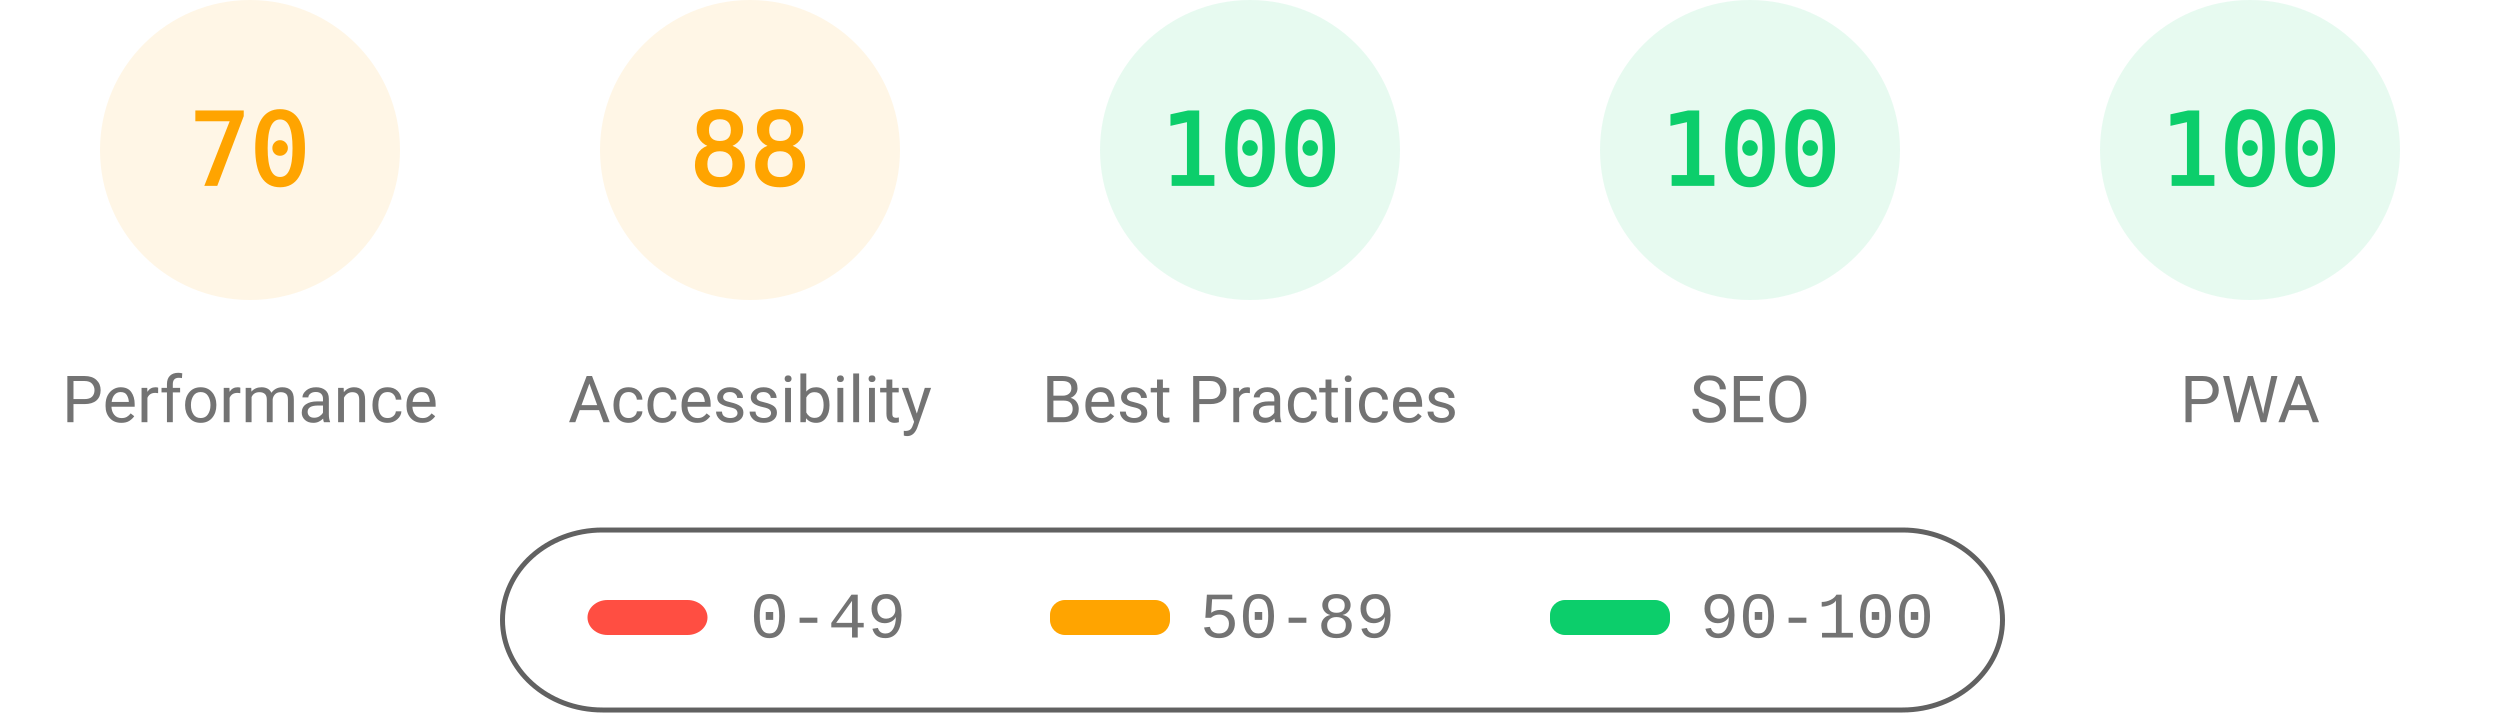
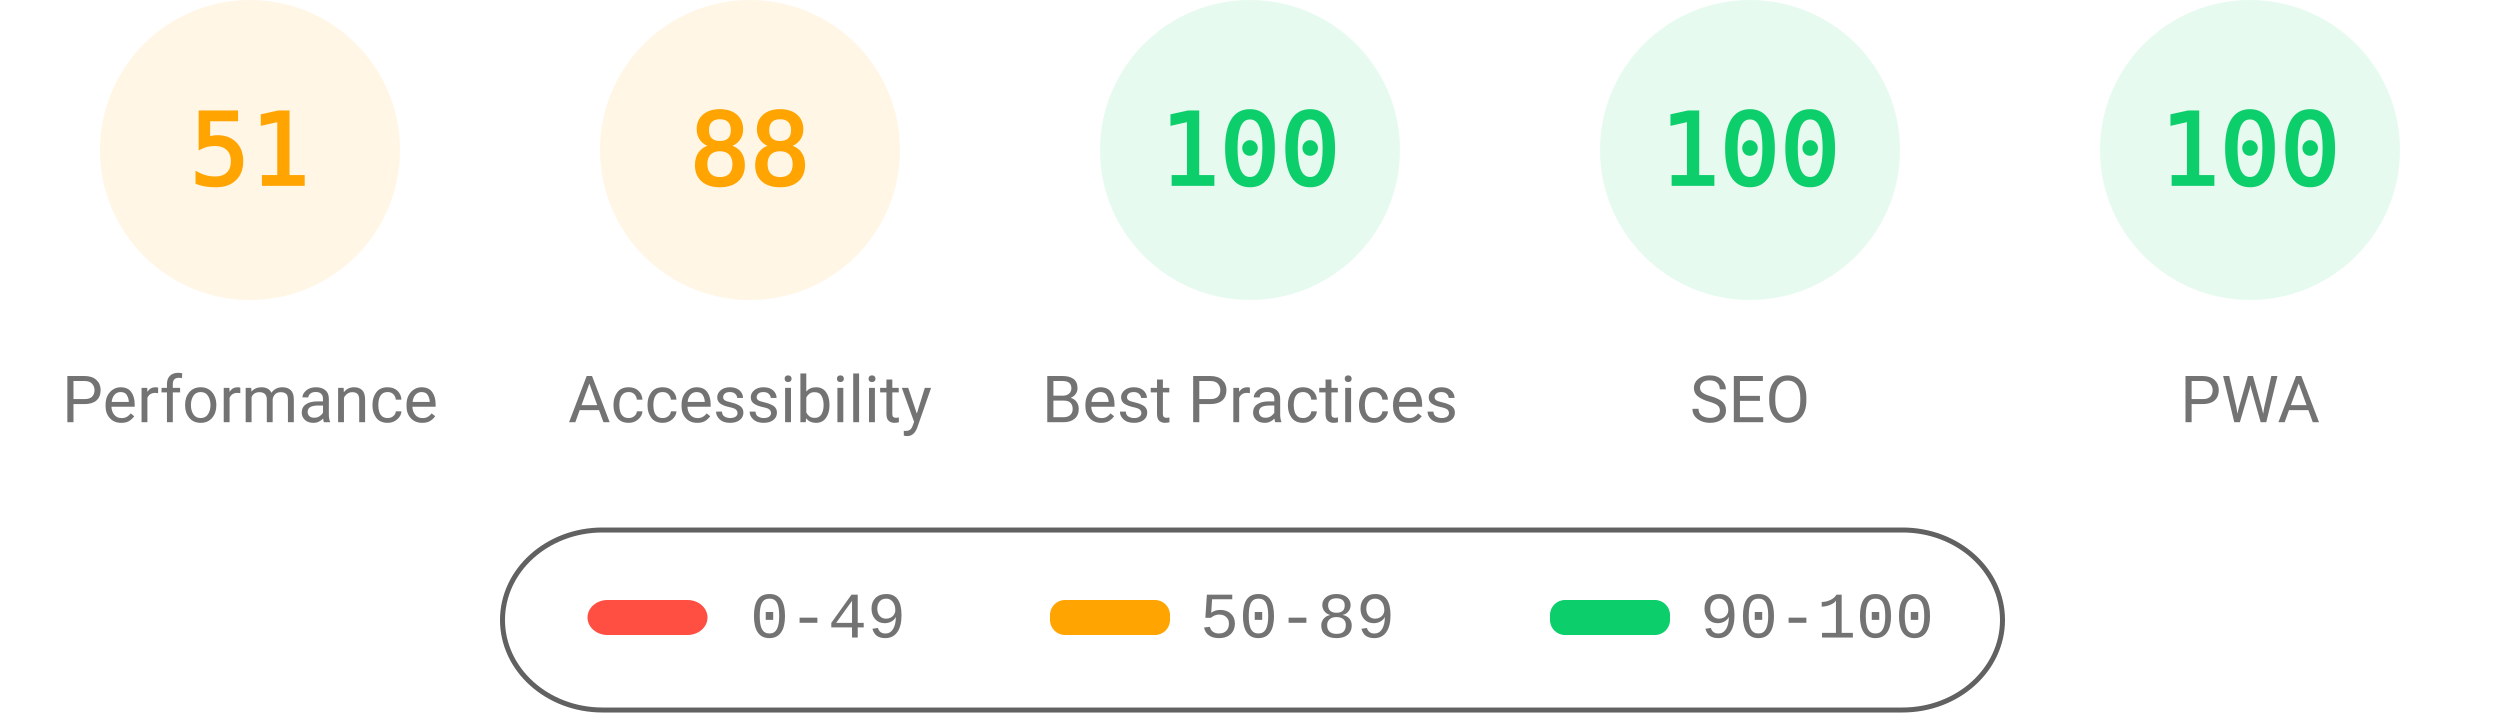
<svg xmlns="http://www.w3.org/2000/svg" fill="none" width="1000" height="285">
  <style>.gauge-base{opacity:.1}.gauge-arc{fill:none;animation-delay:250ms;stroke-linecap:round;transform:rotate(-90deg);transform-origin:100px 60px;animation:load-gauge 1s ease forwards}.guage-text{font-size:40px;font-family:monospace;text-align:center}.guage-red{color:#ff4e42;fill:#ff4e42;stroke:#ff4e42}.guage-orange{color:#ffa400;fill:#ffa400;stroke:#ffa400}.guage-green{color:#0cce6b;fill:#0cce6b;stroke:#0cce6b}.guage-undefined{color:#5c5c5c;fill:#5c5c5c;stroke:#5c5c5c}.guage-title{color:#737373;fill:#737373;stroke:none;font-size:26px;line-height:26px;font-family:Roboto,Halvetica,Arial,sans-serif}@keyframes load-gauge{from{stroke-dasharray:0 352.858}}</style>
  <svg class="guage-div guage-perf guage-orange" viewBox="0 0 200 200" width="200" height="200">
    <circle class="gauge-base" r="56" cx="100" cy="60" stroke-width="8" />
-     <circle class="gauge-arc guage-arc-1" r="56" cx="100" cy="60" stroke-width="8" style="stroke-dasharray:246.301,351.858" />
-     <text class="guage-text" x="100" y="60" alignment-baseline="central" dominant-baseline="central" text-anchor="middle">70</text>
+     <circle class="gauge-arc guage-arc-1" r="56" cx="100" cy="60" stroke-width="8" style="stroke-dasharray:179.448,351.858" />
+     <text class="guage-text" x="100" y="60" alignment-baseline="central" dominant-baseline="central" text-anchor="middle">51</text>
    <text class="guage-title" x="100" y="160" alignment-baseline="central" dominant-baseline="central" text-anchor="middle">Performance</text>
  </svg>
  <svg class="guage-div guage-acc guage-orange" viewBox="0 0 200 200" width="200" height="200" x="200">
    <circle class="gauge-base" r="56" cx="100" cy="60" stroke-width="8" />
    <circle class="gauge-arc guage-arc-2" r="56" cx="100" cy="60" stroke-width="8" style="stroke-dasharray:309.635,351.858" />
    <text class="guage-text" x="100" y="60" alignment-baseline="central" dominant-baseline="central" text-anchor="middle">88</text>
    <text class="guage-title" x="100" y="160" alignment-baseline="central" dominant-baseline="central" text-anchor="middle">Accessibility</text>
  </svg>
  <svg class="guage-div guage-best guage-green" viewBox="0 0 200 200" width="200" height="200" x="400">
    <circle class="gauge-base" r="56" cx="100" cy="60" stroke-width="8" />
    <circle class="gauge-arc guage-arc-3" r="56" cx="100" cy="60" stroke-width="8" style="stroke-dasharray:351.858,351.858" />
    <text class="guage-text" x="100" y="60" alignment-baseline="central" dominant-baseline="central" text-anchor="middle">100</text>
    <text class="guage-title" x="100" y="160" alignment-baseline="central" dominant-baseline="central" text-anchor="middle">Best Practices</text>
  </svg>
  <svg class="guage-div guage-seo guage-green" viewBox="0 0 200 200" width="200" height="200" x="600">
    <circle class="gauge-base" r="56" cx="100" cy="60" stroke-width="8" />
    <circle class="gauge-arc guage-arc-4" r="56" cx="100" cy="60" stroke-width="8" style="stroke-dasharray:351.858,351.858" />
    <text class="guage-text" x="100" y="60" alignment-baseline="central" dominant-baseline="central" text-anchor="middle">100</text>
    <text class="guage-title" x="100" y="160" alignment-baseline="central" dominant-baseline="central" text-anchor="middle">SEO</text>
  </svg>
  <svg class="guage-div guage-pwa guage-green" viewBox="0 0 200 200" width="200" height="200" x="800">
    <circle class="gauge-base" r="56" cx="100" cy="60" stroke-width="8" />
    <circle class="gauge-arc guage-arc-4" r="56" cx="100" cy="60" stroke-width="8" style="stroke-dasharray:351.858,351.858" />
    <text class="guage-text" x="100" y="60" alignment-baseline="central" dominant-baseline="central" text-anchor="middle">100</text>
    <text class="guage-title" x="100" y="160" alignment-baseline="central" dominant-baseline="central" text-anchor="middle">PWA</text>
  </svg>
  <svg width="604" height="76" x="200" y="210">
    <path fill="none" id="canvas_background" d="M-1-1h604v80H-1z" />
    <rect fill-opacity="0" stroke="#616161" stroke-width="2" rx="40" id="svg_2" height="72" width="600" y="2" x="1" fill="#000" />
    <rect stroke="#000" rx="8" id="svg_3" height="14" width="48" y="30" x="35" stroke-opacity="null" stroke-width="0" fill="#ff4e42" />
    <rect stroke="#000" rx="6" id="svg_4" height="14" width="48" y="30" x="220" stroke-opacity="null" stroke-width="0" fill="#ffa400" />
    <rect stroke="#000" rx="6" id="svg_5" height="14" width="48" y="30" x="420" stroke-opacity="null" stroke-width="0" fill="#0cce6b" />
    <text xml:space="preserve" text-anchor="start" font-family="'Courier New', Courier, monospace" font-size="26" id="svg_6" y="45" x="100" stroke-opacity="null" stroke-width="0" stroke="#000" fill="#737373">0-49</text>
    <text xml:space="preserve" text-anchor="start" font-family="'Courier New', Courier, monospace" font-size="26" id="svg_7" y="45" x="280" stroke-opacity="null" stroke-width="0" stroke="#000" fill="#737373">50-89</text>
    <text xml:space="preserve" text-anchor="start" font-family="'Courier New', Courier, monospace" font-size="26" id="svg_8" y="45" x="480" stroke-opacity="null" stroke-width="0" stroke="#000" fill="#737373">90-100</text>
  </svg>
</svg>
